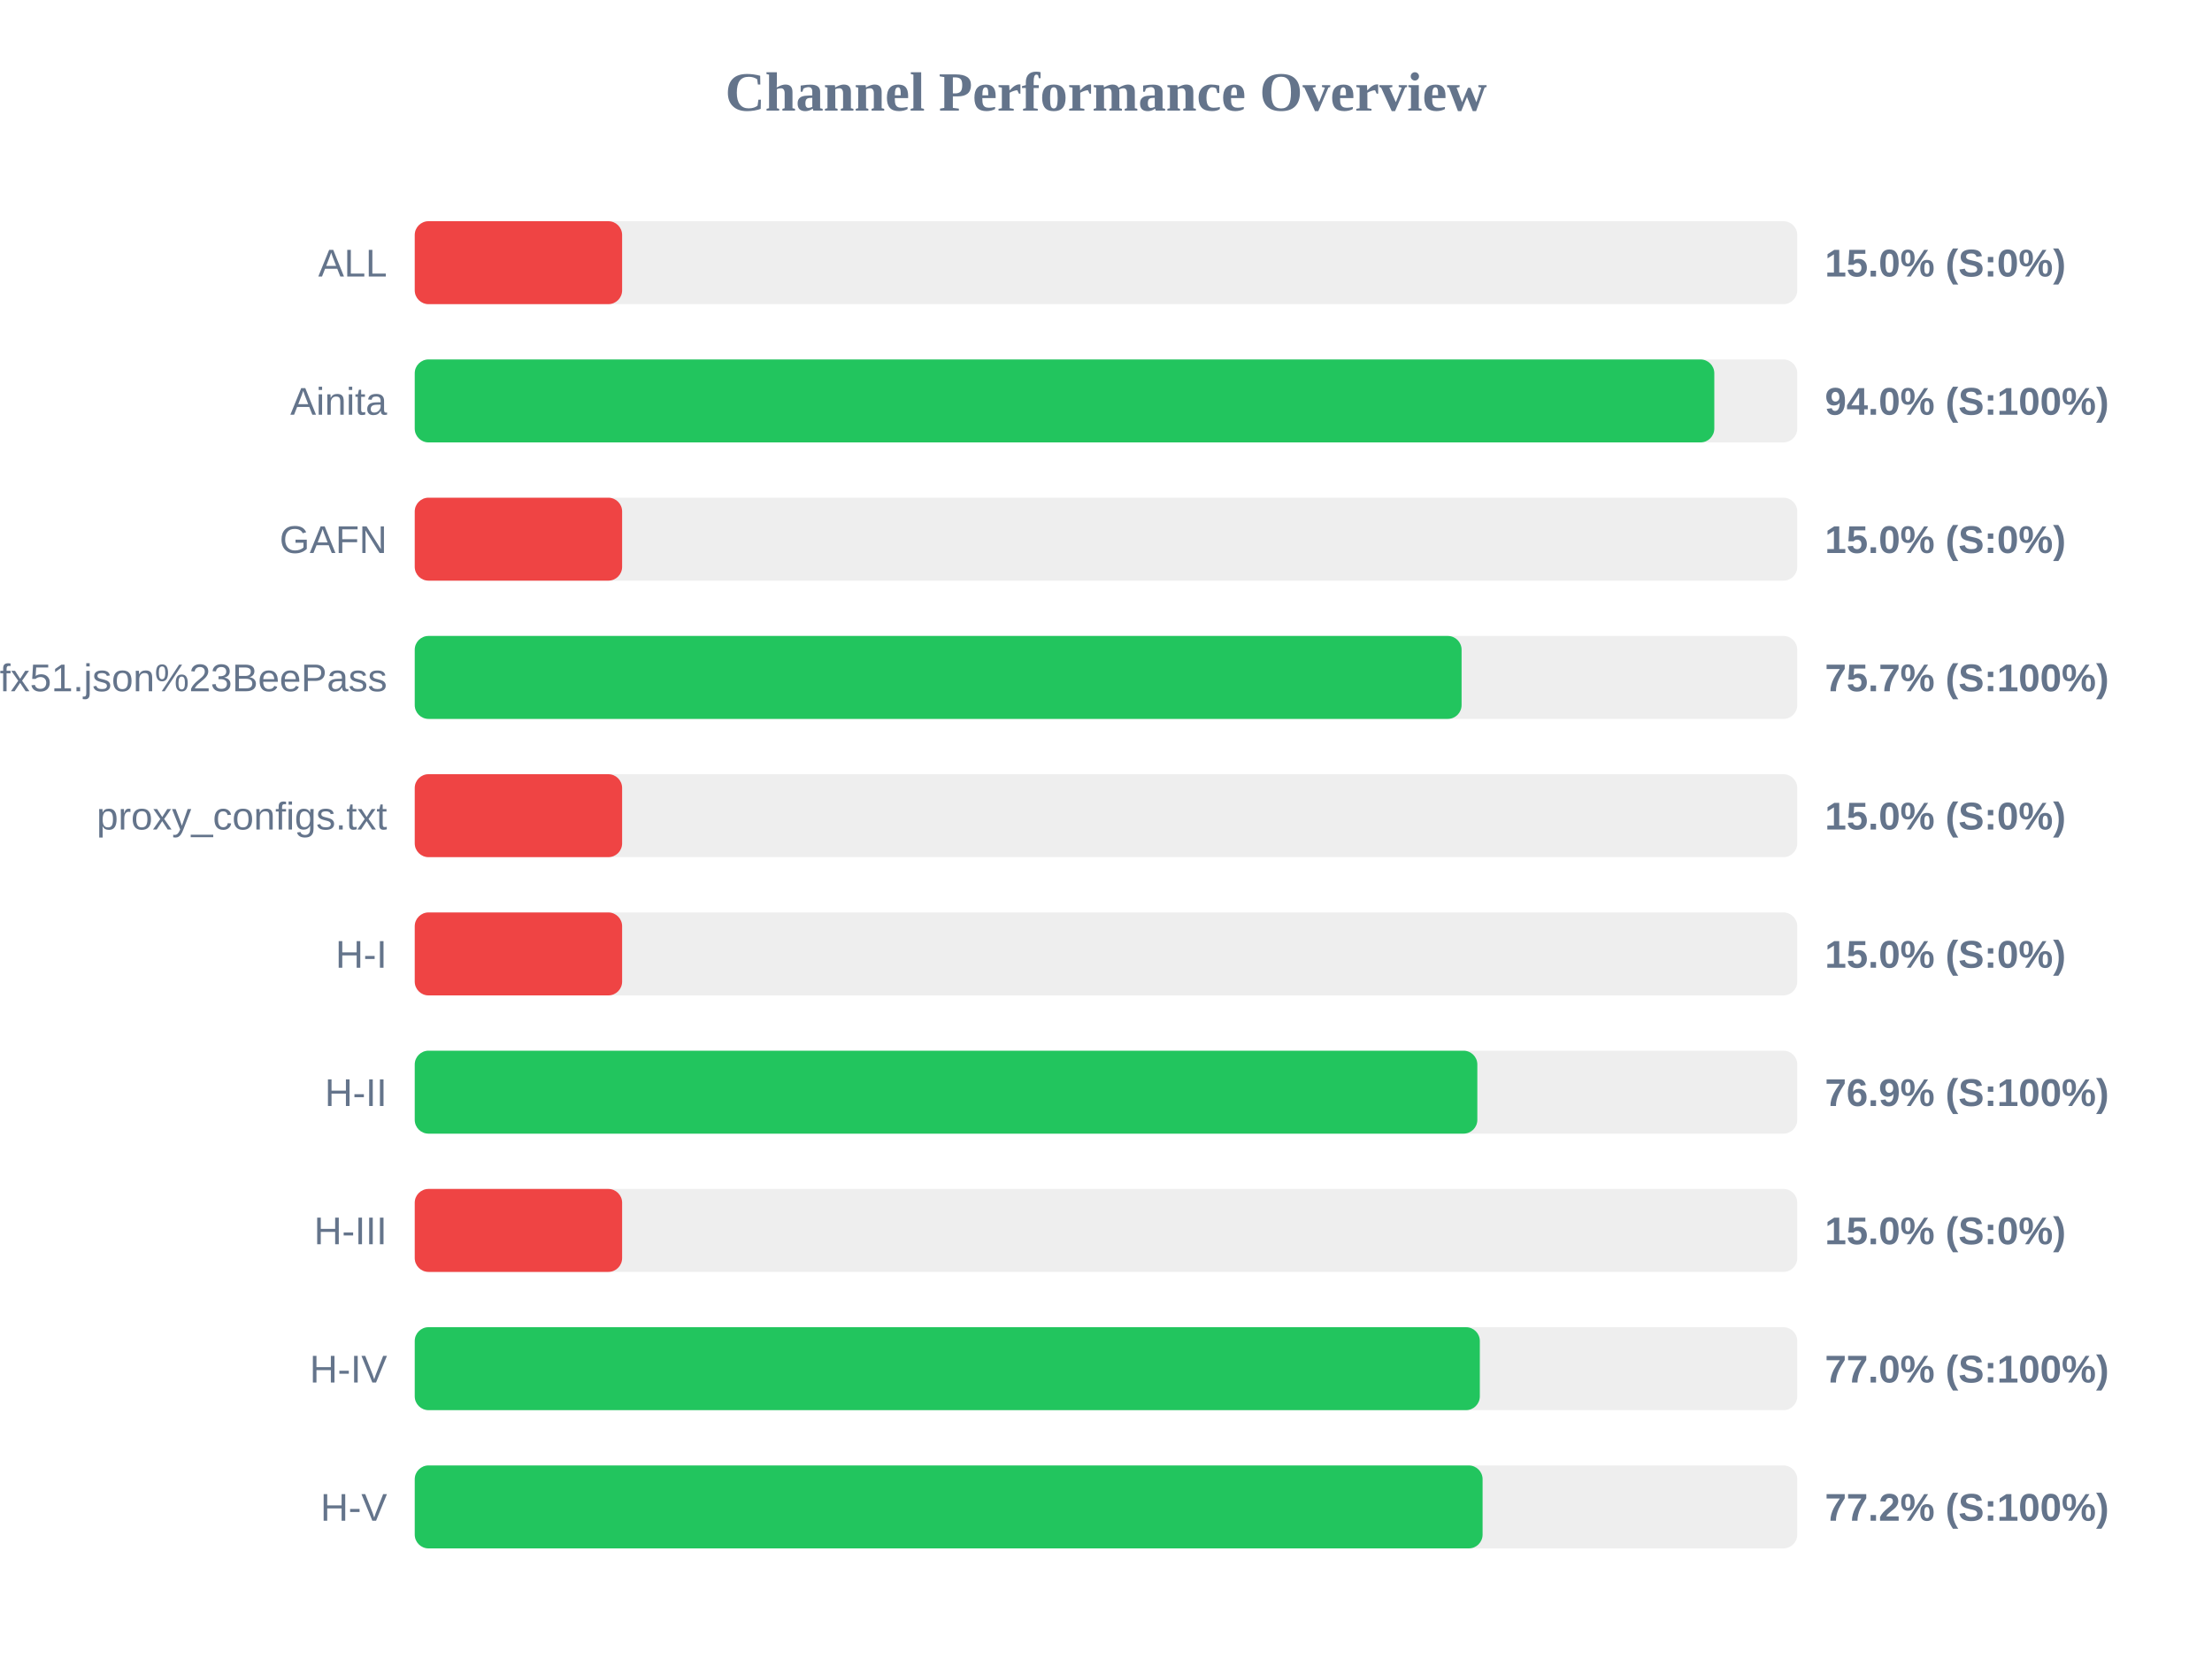
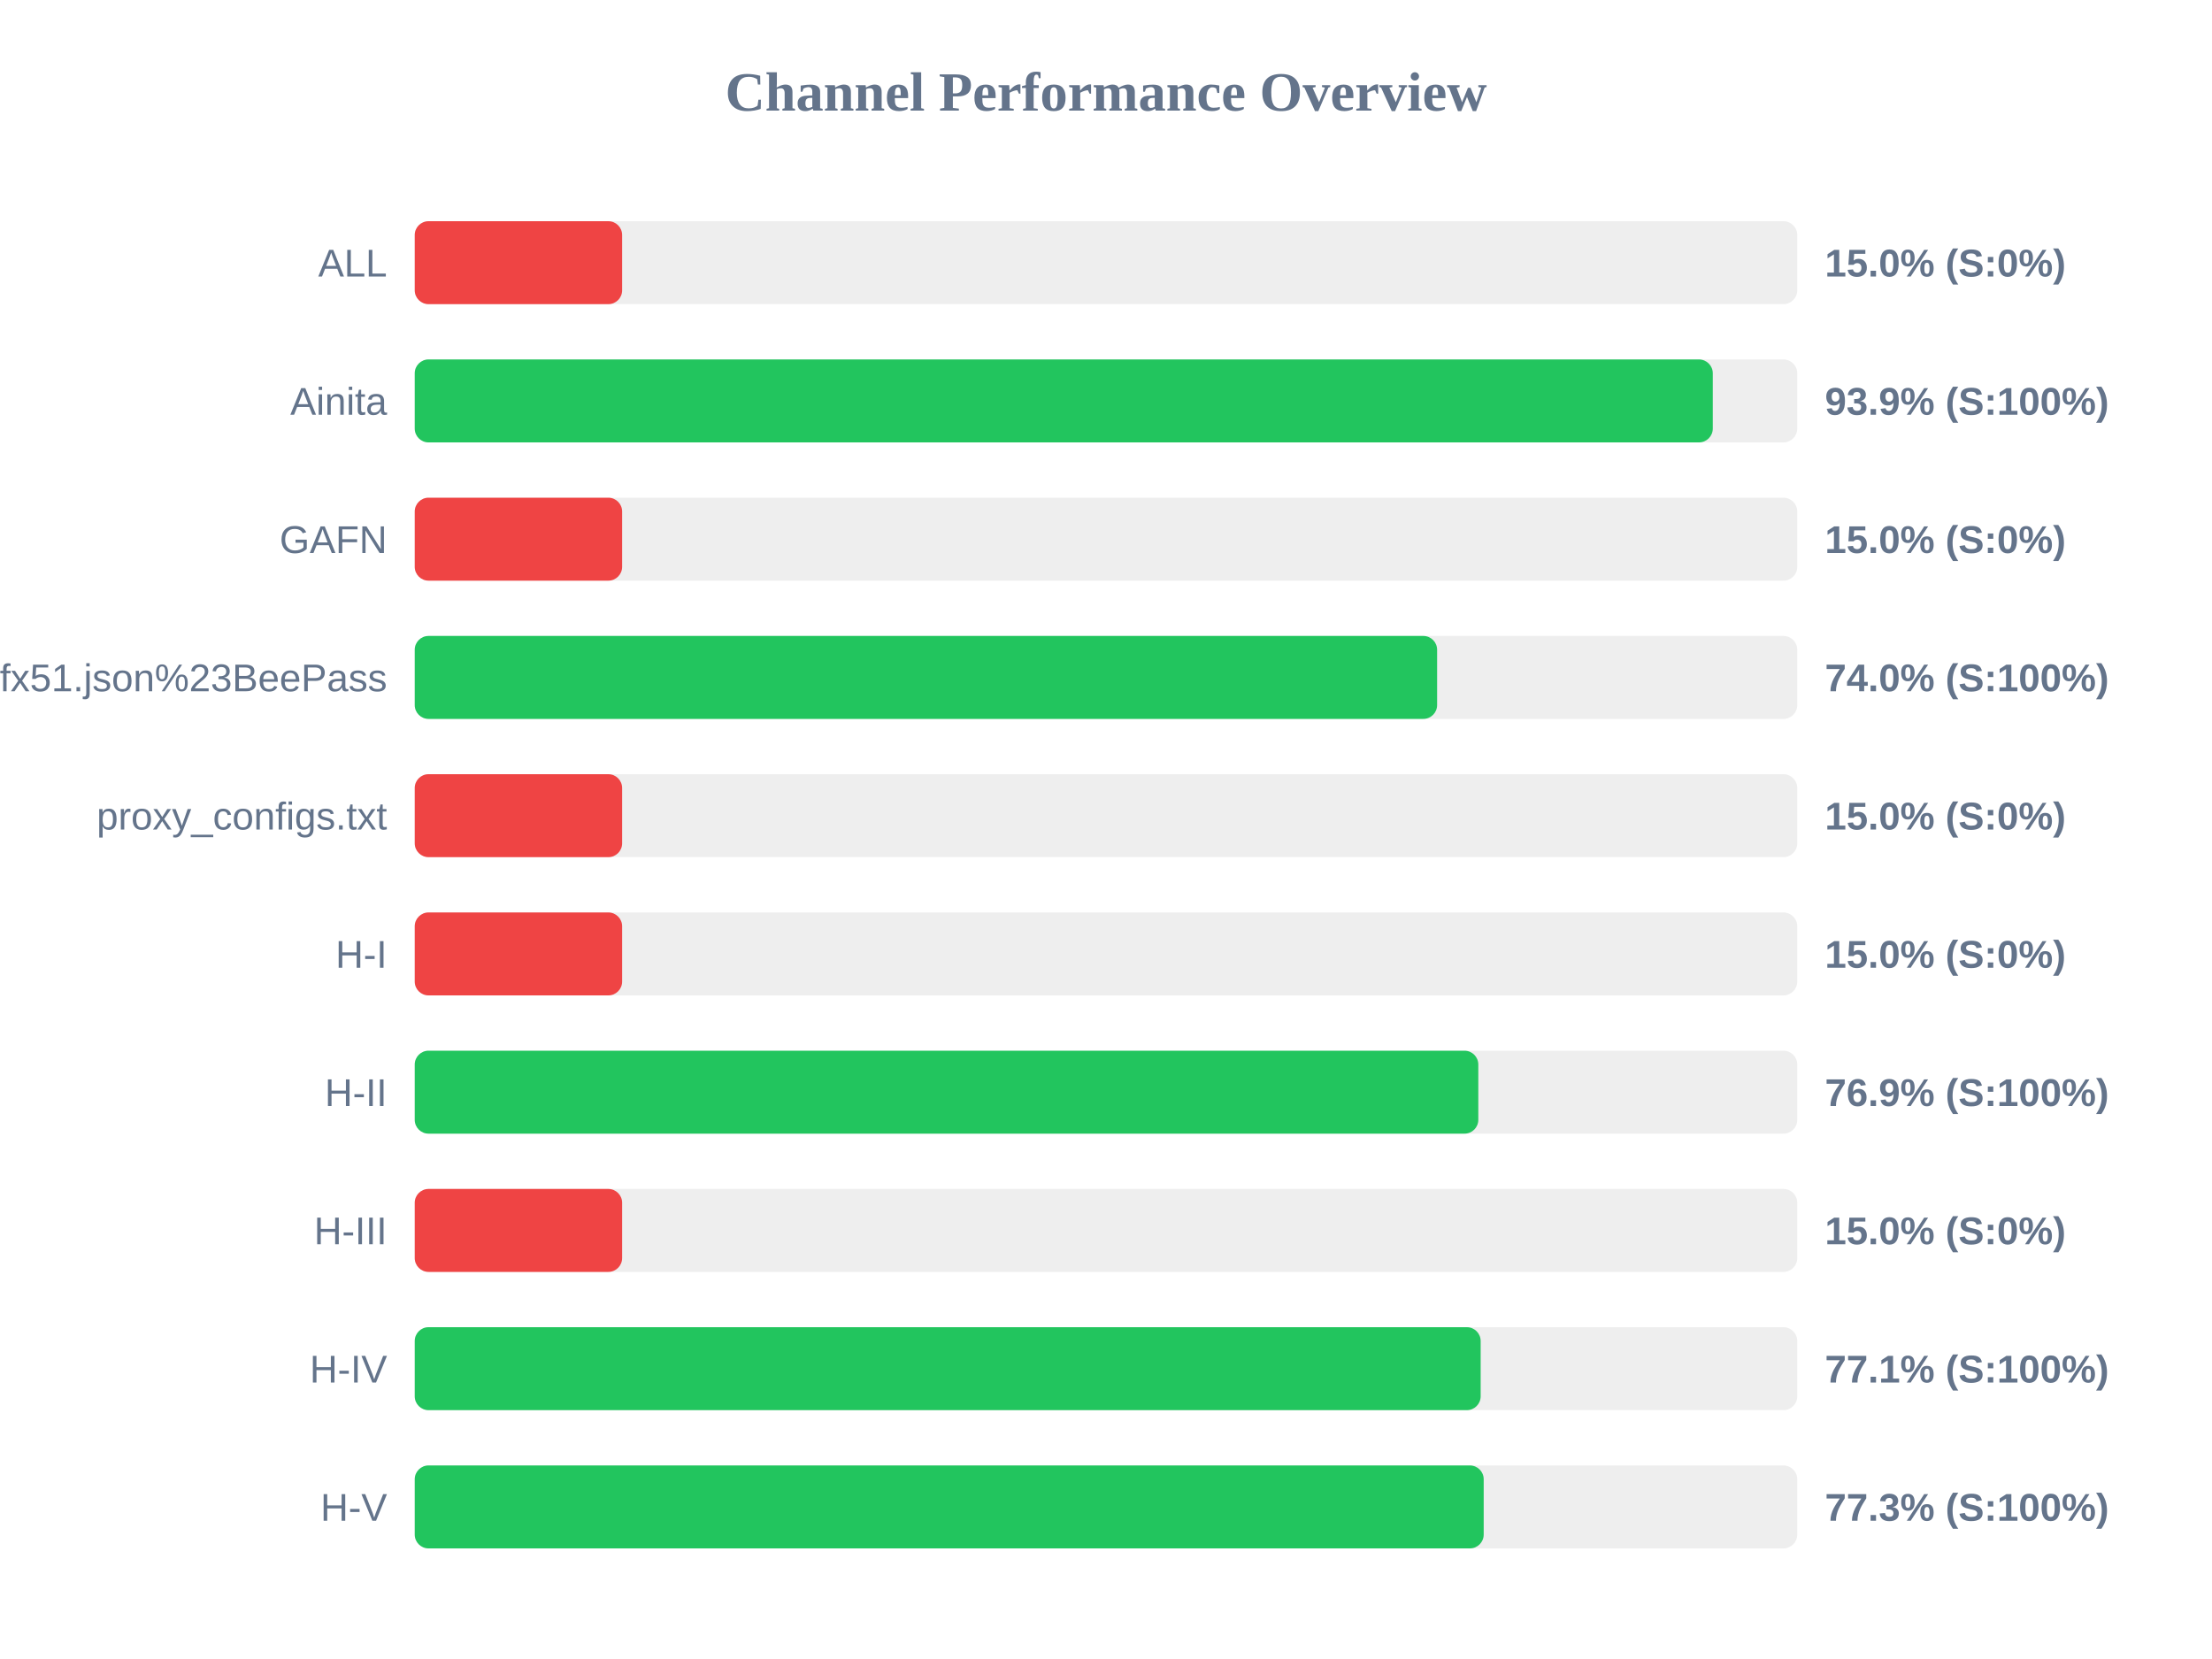
<svg xmlns="http://www.w3.org/2000/svg" width="800" height="600" version="1.1">
  <style>
        .row { font: 14px Arial; fill: #64748b; }
        .score { font: bold 14px Arial; fill: #64748b; }
    </style>
  <text x="400" y="40" text-anchor="middle" font-size="20px" font-weight="bold" fill="#64748b">Channel Performance Overview</text>
  <rect x="150" y="80" width="500" height="30" fill="#eee" rx="5" />
  <rect x="150" y="80" width="75.0" height="30" fill="#ef4444" rx="5" />
  <text x="140" y="100" text-anchor="end" class="row">ALL</text>
  <text x="660" y="100" text-anchor="start" class="score">15.0% (S:0%)</text>
  <rect x="150" y="130" width="500" height="30" fill="#eee" rx="5" />
-   <rect x="150" y="130" width="470.0" height="30" fill="#22c55e" rx="5" />
+   <rect x="150" y="130" width="469.45" height="30" fill="#22c55e" rx="5" />
  <text x="140" y="150" text-anchor="end" class="row">Ainita</text>
-   <text x="660" y="150" text-anchor="start" class="score">94.0% (S:100%)</text>
+   <text x="660" y="150" text-anchor="start" class="score">93.9% (S:100%)</text>
  <rect x="150" y="180" width="500" height="30" fill="#eee" rx="5" />
  <rect x="150" y="180" width="75.0" height="30" fill="#ef4444" rx="5" />
  <text x="140" y="200" text-anchor="end" class="row">GAFN</text>
  <text x="660" y="200" text-anchor="start" class="score">15.0% (S:0%)</text>
  <rect x="150" y="230" width="500" height="30" fill="#eee" rx="5" />
-   <rect x="150" y="230" width="378.6" height="30" fill="#22c55e" rx="5" />
+   <rect x="150" y="230" width="369.75" height="30" fill="#22c55e" rx="5" />
  <text x="140" y="250" text-anchor="end" class="row">sub?s=ssconf%3A%2F%2Fs3.amazonaws.com%2Fbeedynconprd%2Fzf38bv6oxi1nv3wfkpmxyfl8yj5fargza3foantoalu16vznl0ckxx7bgf1ufx51.json%23BeePass</text>
-   <text x="660" y="250" text-anchor="start" class="score">75.7% (S:100%)</text>
+   <text x="660" y="250" text-anchor="start" class="score">74.0% (S:100%)</text>
  <rect x="150" y="280" width="500" height="30" fill="#eee" rx="5" />
  <rect x="150" y="280" width="75.0" height="30" fill="#ef4444" rx="5" />
  <text x="140" y="300" text-anchor="end" class="row">proxy_configs.txt</text>
  <text x="660" y="300" text-anchor="start" class="score">15.0% (S:0%)</text>
  <rect x="150" y="330" width="500" height="30" fill="#eee" rx="5" />
  <rect x="150" y="330" width="75.0" height="30" fill="#ef4444" rx="5" />
  <text x="140" y="350" text-anchor="end" class="row">H-I</text>
  <text x="660" y="350" text-anchor="start" class="score">15.0% (S:0%)</text>
  <rect x="150" y="380" width="500" height="30" fill="#eee" rx="5" />
-   <rect x="150" y="380" width="384.3" height="30" fill="#22c55e" rx="5" />
+   <rect x="150" y="380" width="384.65" height="30" fill="#22c55e" rx="5" />
  <text x="140" y="400" text-anchor="end" class="row">H-II</text>
  <text x="660" y="400" text-anchor="start" class="score">76.9% (S:100%)</text>
  <rect x="150" y="430" width="500" height="30" fill="#eee" rx="5" />
  <rect x="150" y="430" width="75.0" height="30" fill="#ef4444" rx="5" />
  <text x="140" y="450" text-anchor="end" class="row">H-III</text>
  <text x="660" y="450" text-anchor="start" class="score">15.0% (S:0%)</text>
  <rect x="150" y="480" width="500" height="30" fill="#eee" rx="5" />
-   <rect x="150" y="480" width="385.2" height="30" fill="#22c55e" rx="5" />
+   <rect x="150" y="480" width="385.5" height="30" fill="#22c55e" rx="5" />
  <text x="140" y="500" text-anchor="end" class="row">H-IV</text>
-   <text x="660" y="500" text-anchor="start" class="score">77.0% (S:100%)</text>
+   <text x="660" y="500" text-anchor="start" class="score">77.1% (S:100%)</text>
  <rect x="150" y="530" width="500" height="30" fill="#eee" rx="5" />
-   <rect x="150" y="530" width="386.2" height="30" fill="#22c55e" rx="5" />
+   <rect x="150" y="530" width="386.6" height="30" fill="#22c55e" rx="5" />
  <text x="140" y="550" text-anchor="end" class="row">H-V</text>
-   <text x="660" y="550" text-anchor="start" class="score">77.2% (S:100%)</text>
+   <text x="660" y="550" text-anchor="start" class="score">77.3% (S:100%)</text>
</svg>
